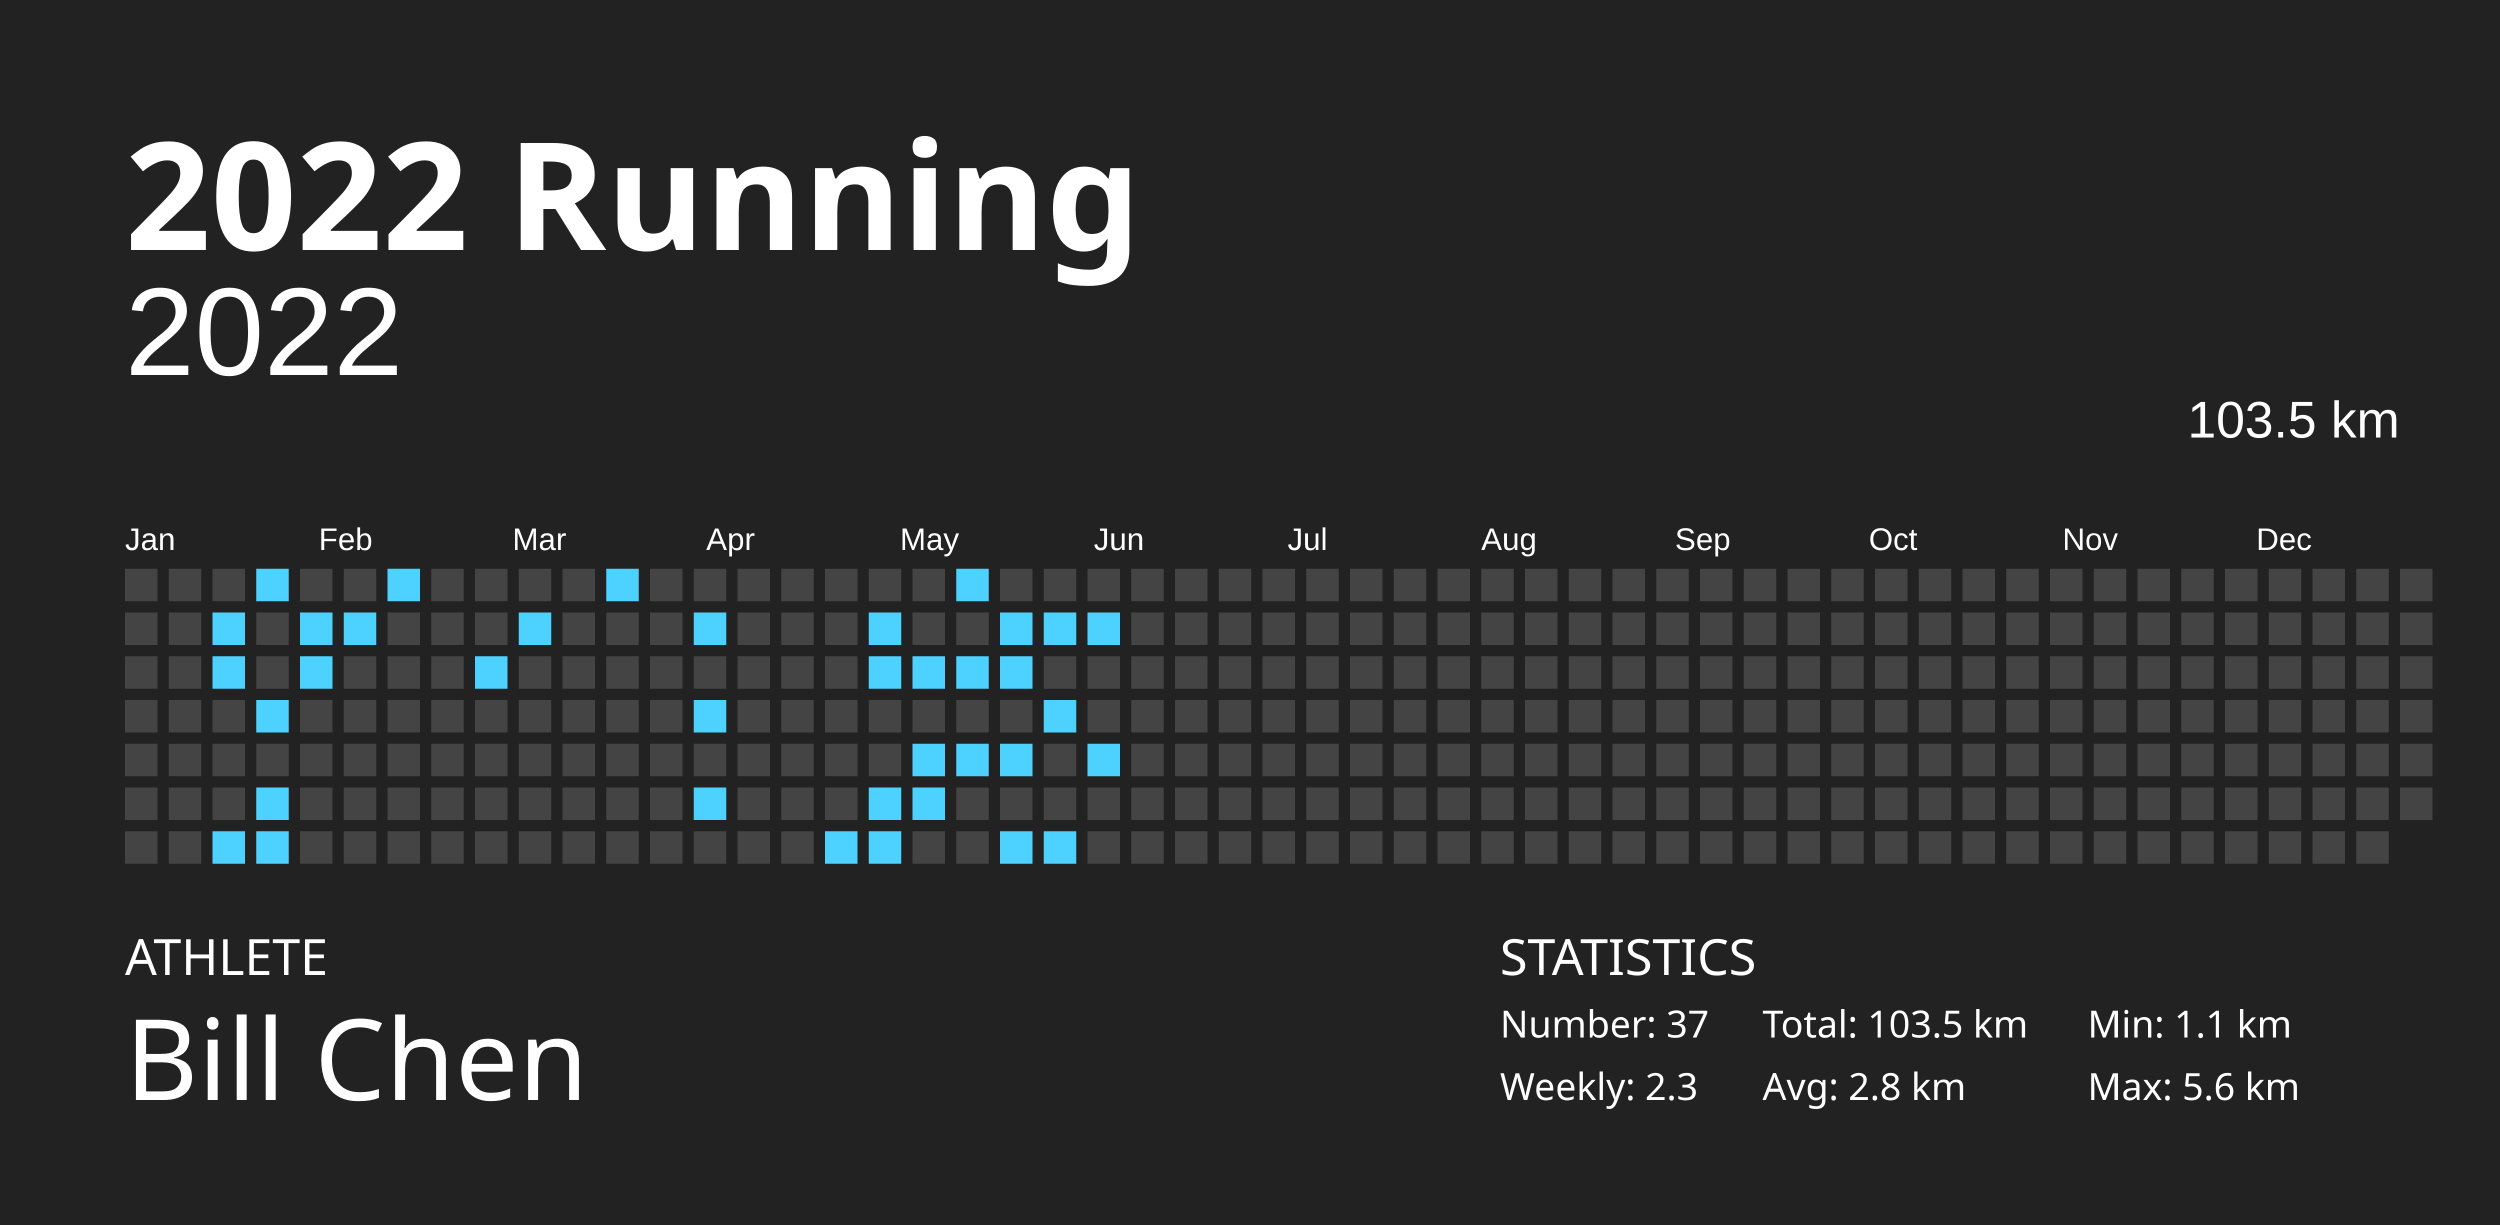
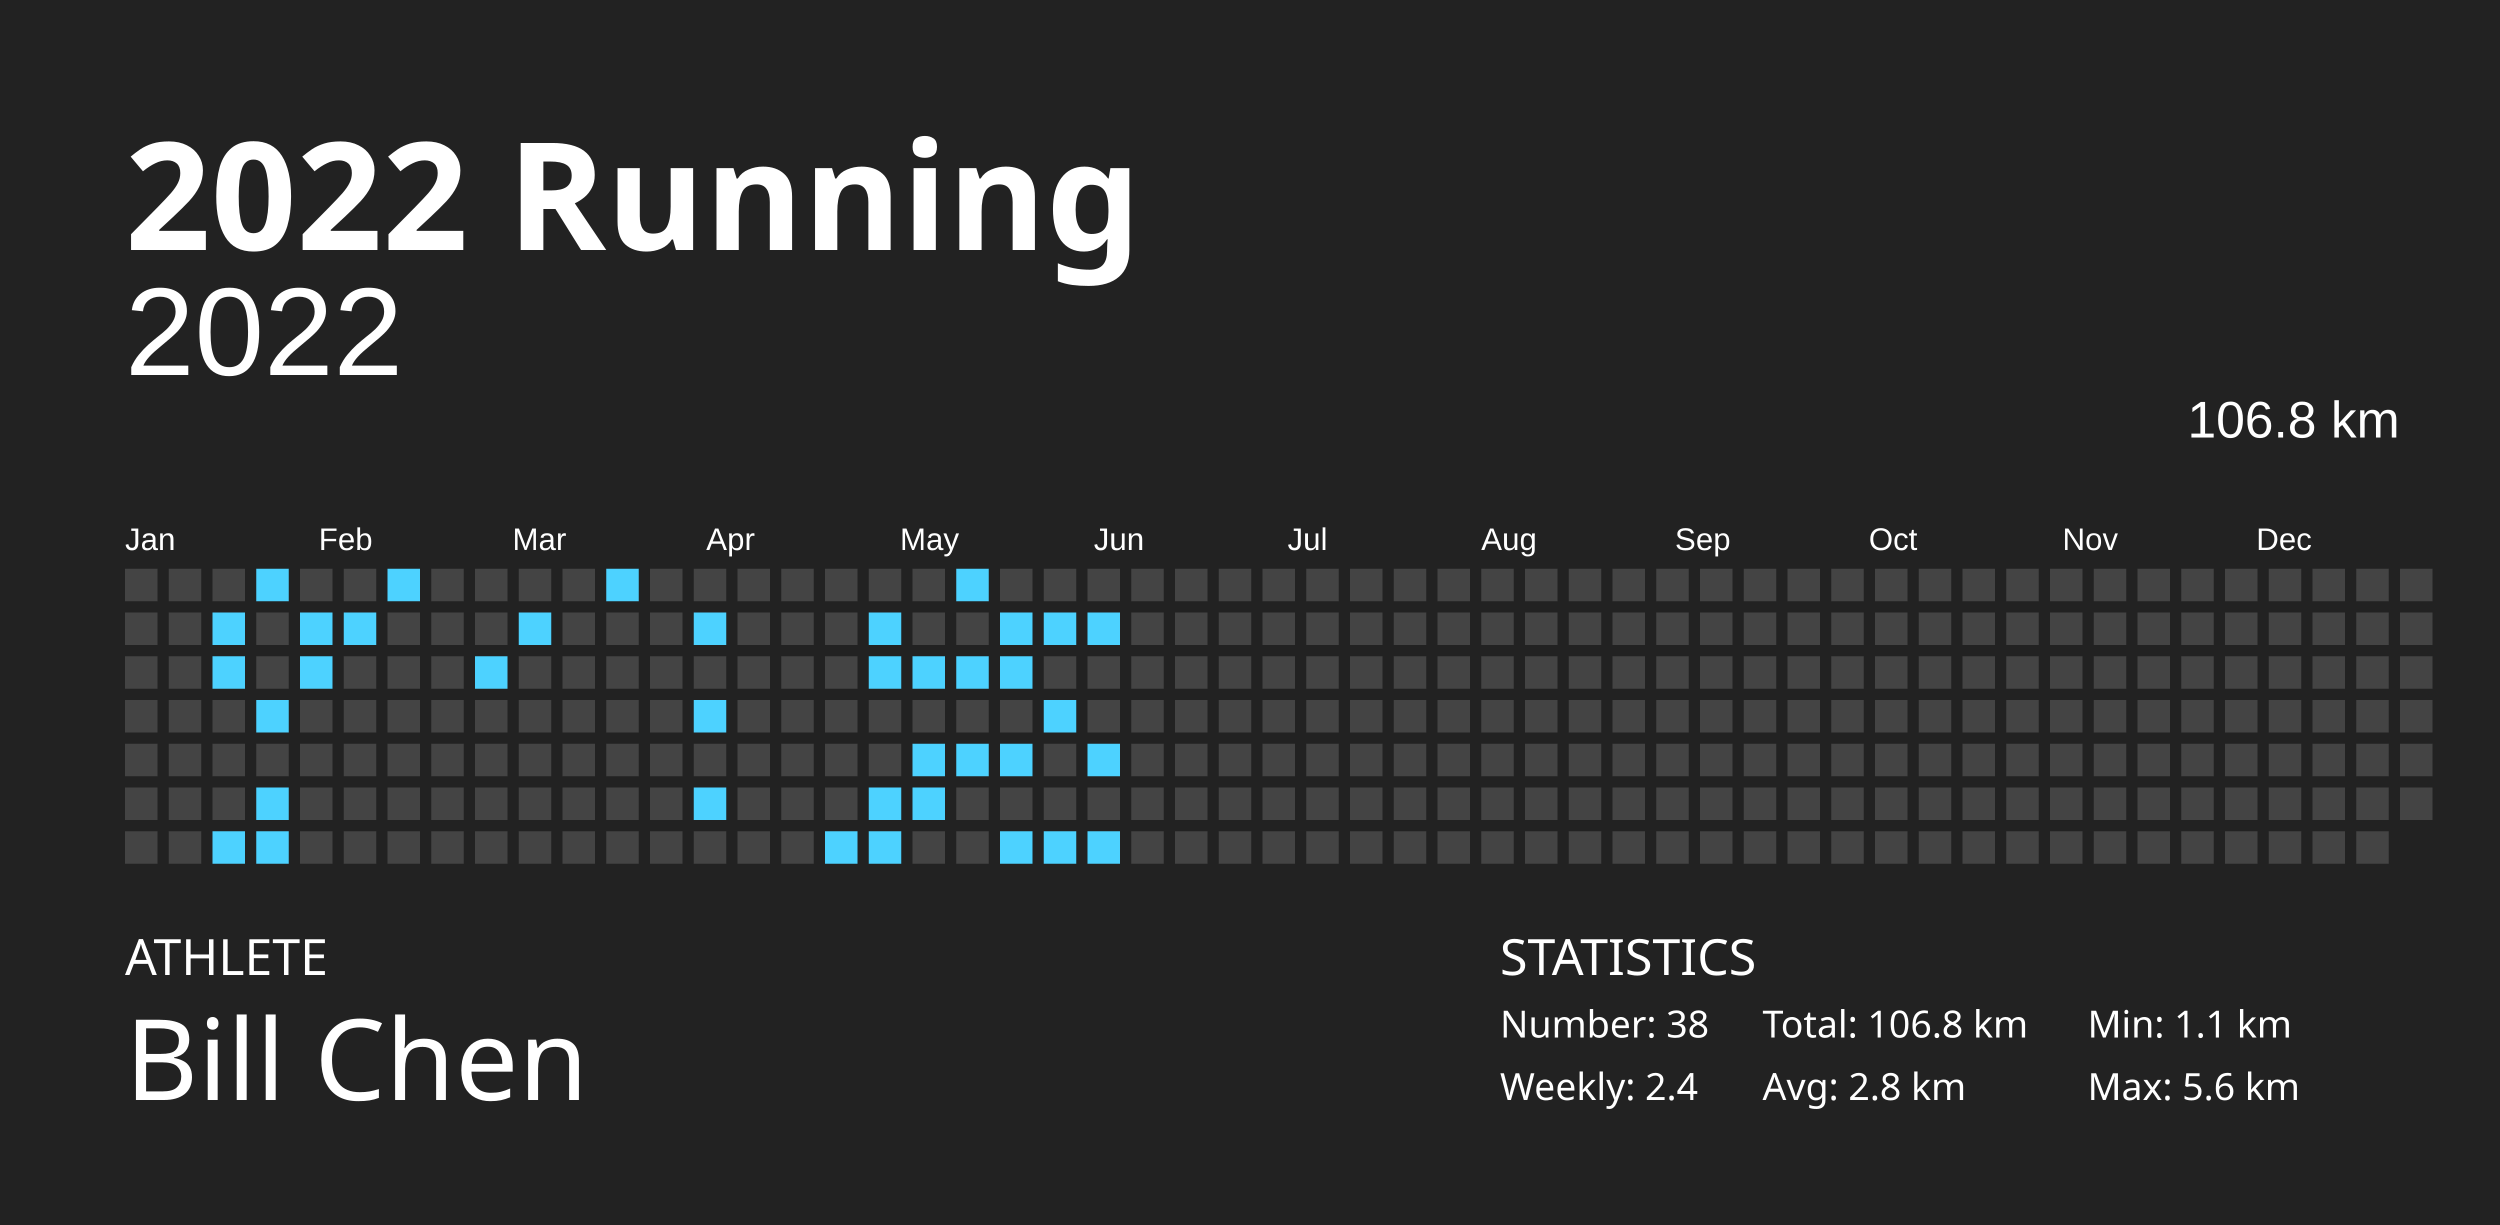
<svg xmlns="http://www.w3.org/2000/svg" baseProfile="full" height="98mm" version="1.1" viewBox="0,0,200,98" width="200mm">
  <defs />
  <rect fill="#222222" height="98" width="200" x="0" y="0" />
  <text fill="#FFFFFF" style="font-size:12px; font-family:Futura; font-weight:bold;" x="10" y="20">2022 Running</text>
  <text fill="#FFFFFF" style="font-size:4px; font-family:Futura" x="10" y="78">ATHLETE</text>
  <text fill="#FFFFFF" style="font-size:9px; font-family:Futura" x="10" y="88">Bill Chen</text>
  <text fill="#FFFFFF" style="font-size:4px; font-family:Futura" x="120" y="78">STATISTICS</text>
-   <text fill="#FFFFFF" style="font-size:3px; font-family:Futura" x="120" y="83">Number: 37</text>
-   <text fill="#FFFFFF" style="font-size:3px; font-family:Futura" x="120" y="88">Weekly: 2.3</text>
-   <text fill="#FFFFFF" style="font-size:3px; font-family:Futura" x="141" y="83">Total: 103.5 km</text>
+   <text fill="#FFFFFF" style="font-size:3px; font-family:Futura" x="120" y="83">Number: 38</text>
+   <text fill="#FFFFFF" style="font-size:3px; font-family:Futura" x="120" y="88">Weekly: 2.4</text>
+   <text fill="#FFFFFF" style="font-size:3px; font-family:Futura" x="141" y="83">Total: 106.8 km</text>
  <text fill="#FFFFFF" style="font-size:3px; font-family:Futura" x="141" y="88">Avg: 2.8 km</text>
  <text fill="#FFFFFF" style="font-size:3px; font-family:Futura" x="167" y="83">Min: 1.1 km</text>
  <text fill="#FFFFFF" style="font-size:3px; font-family:Futura" x="167" y="88">Max: 5.6 km</text>
  <text alignment-baseline="hanging" fill="#FFFFFF" style="font-size:10.0px; font-family:Arial;" x="10" y="30">2022</text>
-   <text alignment-baseline="hanging" fill="#FFFFFF" style="font-size:4.125px; font-family:Arial;" x="175" y="35">103.5 km</text>
+   <text alignment-baseline="hanging" fill="#FFFFFF" style="font-size:4.125px; font-family:Arial;" x="175" y="35">106.8 km</text>
  <text fill="#FFFFFF" style="font-size:2.5px; font-family:Arial" x="10.0" y="44">Jan</text>
  <text fill="#FFFFFF" style="font-size:2.5px; font-family:Arial" x="25.5" y="44">Feb</text>
  <text fill="#FFFFFF" style="font-size:2.5px; font-family:Arial" x="41.0" y="44">Mar</text>
  <text fill="#FFFFFF" style="font-size:2.5px; font-family:Arial" x="56.5" y="44">Apr</text>
  <text fill="#FFFFFF" style="font-size:2.5px; font-family:Arial" x="72.0" y="44">May</text>
  <text fill="#FFFFFF" style="font-size:2.5px; font-family:Arial" x="87.5" y="44">Jun</text>
  <text fill="#FFFFFF" style="font-size:2.5px; font-family:Arial" x="103.0" y="44">Jul</text>
  <text fill="#FFFFFF" style="font-size:2.5px; font-family:Arial" x="118.5" y="44">Aug</text>
  <text fill="#FFFFFF" style="font-size:2.5px; font-family:Arial" x="134.0" y="44">Sep</text>
  <text fill="#FFFFFF" style="font-size:2.5px; font-family:Arial" x="149.5" y="44">Oct</text>
  <text fill="#FFFFFF" style="font-size:2.5px; font-family:Arial" x="165.0" y="44">Nov</text>
  <text fill="#FFFFFF" style="font-size:2.5px; font-family:Arial" x="180.5" y="44">Dec</text>
  <rect fill="#444444" height="2.6" width="2.6" x="10.0" y="45.5" />
  <rect fill="#444444" height="2.6" width="2.6" x="10.0" y="49.0" />
  <rect fill="#444444" height="2.6" width="2.6" x="10.0" y="52.5" />
  <rect fill="#444444" height="2.6" width="2.6" x="10.0" y="56.0" />
  <rect fill="#444444" height="2.6" width="2.6" x="10.0" y="59.5" />
  <rect fill="#444444" height="2.6" width="2.6" x="10.0" y="63.0" />
  <rect fill="#444444" height="2.6" width="2.6" x="10.0" y="66.5" />
  <rect fill="#444444" height="2.6" width="2.6" x="13.5" y="45.5" />
  <rect fill="#444444" height="2.6" width="2.6" x="13.5" y="49.0" />
  <rect fill="#444444" height="2.6" width="2.6" x="13.5" y="52.5" />
  <rect fill="#444444" height="2.6" width="2.6" x="13.5" y="56.0" />
  <rect fill="#444444" height="2.6" width="2.6" x="13.5" y="59.5" />
  <rect fill="#444444" height="2.6" width="2.6" x="13.5" y="63.0" />
  <rect fill="#444444" height="2.6" width="2.6" x="13.5" y="66.5" />
  <rect fill="#444444" height="2.6" width="2.6" x="17.0" y="45.5" />
  <rect fill="#4dd2ff" height="2.6" width="2.6" x="17.0" y="49.0" />
  <rect fill="#4dd2ff" height="2.6" width="2.6" x="17.0" y="52.5" />
  <rect fill="#444444" height="2.6" width="2.6" x="17.0" y="56.0" />
  <rect fill="#444444" height="2.6" width="2.6" x="17.0" y="59.5" />
  <rect fill="#444444" height="2.6" width="2.6" x="17.0" y="63.0" />
  <rect fill="#4dd2ff" height="2.6" width="2.6" x="17.0" y="66.5" />
  <rect fill="#4dd2ff" height="2.6" width="2.6" x="20.5" y="45.5" />
  <rect fill="#444444" height="2.6" width="2.6" x="20.5" y="49.0" />
  <rect fill="#444444" height="2.6" width="2.6" x="20.5" y="52.5" />
  <rect fill="#4dd2ff" height="2.6" width="2.6" x="20.5" y="56.0" />
  <rect fill="#444444" height="2.6" width="2.6" x="20.5" y="59.5" />
  <rect fill="#4dd2ff" height="2.6" width="2.6" x="20.5" y="63.0" />
  <rect fill="#4dd2ff" height="2.6" width="2.6" x="20.5" y="66.5" />
  <rect fill="#444444" height="2.6" width="2.6" x="24.0" y="45.5" />
  <rect fill="#4dd2ff" height="2.6" width="2.6" x="24.0" y="49.0" />
  <rect fill="#4dd2ff" height="2.6" width="2.6" x="24.0" y="52.5" />
  <rect fill="#444444" height="2.6" width="2.6" x="24.0" y="56.0" />
  <rect fill="#444444" height="2.6" width="2.6" x="24.0" y="59.5" />
  <rect fill="#444444" height="2.6" width="2.6" x="24.0" y="63.0" />
  <rect fill="#444444" height="2.6" width="2.6" x="24.0" y="66.5" />
  <rect fill="#444444" height="2.6" width="2.6" x="27.5" y="45.5" />
  <rect fill="#4dd2ff" height="2.6" width="2.6" x="27.5" y="49.0" />
  <rect fill="#444444" height="2.6" width="2.6" x="27.5" y="52.5" />
  <rect fill="#444444" height="2.6" width="2.6" x="27.5" y="56.0" />
  <rect fill="#444444" height="2.6" width="2.6" x="27.5" y="59.5" />
  <rect fill="#444444" height="2.6" width="2.6" x="27.5" y="63.0" />
  <rect fill="#444444" height="2.6" width="2.6" x="27.5" y="66.5" />
  <rect fill="#4dd2ff" height="2.6" width="2.6" x="31.0" y="45.5" />
  <rect fill="#444444" height="2.6" width="2.6" x="31.0" y="49.0" />
  <rect fill="#444444" height="2.6" width="2.6" x="31.0" y="52.5" />
  <rect fill="#444444" height="2.6" width="2.6" x="31.0" y="56.0" />
  <rect fill="#444444" height="2.6" width="2.6" x="31.0" y="59.5" />
  <rect fill="#444444" height="2.6" width="2.6" x="31.0" y="63.0" />
  <rect fill="#444444" height="2.6" width="2.6" x="31.0" y="66.5" />
  <rect fill="#444444" height="2.6" width="2.6" x="34.5" y="45.5" />
  <rect fill="#444444" height="2.6" width="2.6" x="34.5" y="49.0" />
  <rect fill="#444444" height="2.6" width="2.6" x="34.5" y="52.5" />
  <rect fill="#444444" height="2.6" width="2.6" x="34.5" y="56.0" />
  <rect fill="#444444" height="2.6" width="2.6" x="34.5" y="59.5" />
  <rect fill="#444444" height="2.6" width="2.6" x="34.5" y="63.0" />
  <rect fill="#444444" height="2.6" width="2.6" x="34.5" y="66.5" />
  <rect fill="#444444" height="2.6" width="2.6" x="38.0" y="45.5" />
  <rect fill="#444444" height="2.6" width="2.6" x="38.0" y="49.0" />
  <rect fill="#4dd2ff" height="2.6" width="2.6" x="38.0" y="52.5" />
  <rect fill="#444444" height="2.6" width="2.6" x="38.0" y="56.0" />
  <rect fill="#444444" height="2.6" width="2.6" x="38.0" y="59.5" />
  <rect fill="#444444" height="2.6" width="2.6" x="38.0" y="63.0" />
  <rect fill="#444444" height="2.6" width="2.6" x="38.0" y="66.5" />
  <rect fill="#444444" height="2.6" width="2.6" x="41.5" y="45.5" />
  <rect fill="#4dd2ff" height="2.6" width="2.6" x="41.5" y="49.0" />
  <rect fill="#444444" height="2.6" width="2.6" x="41.5" y="52.5" />
  <rect fill="#444444" height="2.6" width="2.6" x="41.5" y="56.0" />
  <rect fill="#444444" height="2.6" width="2.6" x="41.5" y="59.5" />
  <rect fill="#444444" height="2.6" width="2.6" x="41.5" y="63.0" />
  <rect fill="#444444" height="2.6" width="2.6" x="41.5" y="66.5" />
  <rect fill="#444444" height="2.6" width="2.6" x="45.0" y="45.5" />
  <rect fill="#444444" height="2.6" width="2.6" x="45.0" y="49.0" />
  <rect fill="#444444" height="2.6" width="2.6" x="45.0" y="52.5" />
  <rect fill="#444444" height="2.6" width="2.6" x="45.0" y="56.0" />
  <rect fill="#444444" height="2.6" width="2.6" x="45.0" y="59.5" />
  <rect fill="#444444" height="2.6" width="2.6" x="45.0" y="63.0" />
  <rect fill="#444444" height="2.6" width="2.6" x="45.0" y="66.5" />
  <rect fill="#4dd2ff" height="2.6" width="2.6" x="48.5" y="45.5" />
  <rect fill="#444444" height="2.6" width="2.6" x="48.5" y="49.0" />
  <rect fill="#444444" height="2.6" width="2.6" x="48.5" y="52.5" />
  <rect fill="#444444" height="2.6" width="2.6" x="48.5" y="56.0" />
  <rect fill="#444444" height="2.6" width="2.6" x="48.5" y="59.5" />
  <rect fill="#444444" height="2.6" width="2.6" x="48.5" y="63.0" />
  <rect fill="#444444" height="2.6" width="2.6" x="48.5" y="66.5" />
  <rect fill="#444444" height="2.6" width="2.6" x="52.0" y="45.5" />
  <rect fill="#444444" height="2.6" width="2.6" x="52.0" y="49.0" />
  <rect fill="#444444" height="2.6" width="2.6" x="52.0" y="52.5" />
  <rect fill="#444444" height="2.6" width="2.6" x="52.0" y="56.0" />
  <rect fill="#444444" height="2.6" width="2.6" x="52.0" y="59.5" />
  <rect fill="#444444" height="2.6" width="2.6" x="52.0" y="63.0" />
  <rect fill="#444444" height="2.6" width="2.6" x="52.0" y="66.5" />
  <rect fill="#444444" height="2.6" width="2.6" x="55.5" y="45.5" />
  <rect fill="#4dd2ff" height="2.6" width="2.6" x="55.5" y="49.0" />
  <rect fill="#444444" height="2.6" width="2.6" x="55.5" y="52.5" />
  <rect fill="#4dd2ff" height="2.6" width="2.6" x="55.5" y="56.0" />
  <rect fill="#444444" height="2.6" width="2.6" x="55.5" y="59.5" />
  <rect fill="#4dd2ff" height="2.6" width="2.6" x="55.5" y="63.0" />
  <rect fill="#444444" height="2.6" width="2.6" x="55.5" y="66.5" />
  <rect fill="#444444" height="2.6" width="2.6" x="59.0" y="45.5" />
  <rect fill="#444444" height="2.6" width="2.6" x="59.0" y="49.0" />
  <rect fill="#444444" height="2.6" width="2.6" x="59.0" y="52.5" />
  <rect fill="#444444" height="2.6" width="2.6" x="59.0" y="56.0" />
  <rect fill="#444444" height="2.6" width="2.6" x="59.0" y="59.5" />
  <rect fill="#444444" height="2.6" width="2.6" x="59.0" y="63.0" />
  <rect fill="#444444" height="2.6" width="2.6" x="59.0" y="66.5" />
  <rect fill="#444444" height="2.6" width="2.6" x="62.5" y="45.5" />
  <rect fill="#444444" height="2.6" width="2.6" x="62.5" y="49.0" />
  <rect fill="#444444" height="2.6" width="2.6" x="62.5" y="52.5" />
  <rect fill="#444444" height="2.6" width="2.6" x="62.5" y="56.0" />
  <rect fill="#444444" height="2.6" width="2.6" x="62.5" y="59.5" />
  <rect fill="#444444" height="2.6" width="2.6" x="62.5" y="63.0" />
  <rect fill="#444444" height="2.6" width="2.6" x="62.5" y="66.5" />
  <rect fill="#444444" height="2.6" width="2.6" x="66.0" y="45.5" />
  <rect fill="#444444" height="2.6" width="2.6" x="66.0" y="49.0" />
  <rect fill="#444444" height="2.6" width="2.6" x="66.0" y="52.5" />
  <rect fill="#444444" height="2.6" width="2.6" x="66.0" y="56.0" />
  <rect fill="#444444" height="2.6" width="2.6" x="66.0" y="59.5" />
  <rect fill="#444444" height="2.6" width="2.6" x="66.0" y="63.0" />
  <rect fill="#4dd2ff" height="2.6" width="2.6" x="66.0" y="66.5" />
  <rect fill="#444444" height="2.6" width="2.6" x="69.5" y="45.5" />
  <rect fill="#4dd2ff" height="2.6" width="2.6" x="69.5" y="49.0" />
  <rect fill="#4dd2ff" height="2.6" width="2.6" x="69.5" y="52.5" />
  <rect fill="#444444" height="2.6" width="2.6" x="69.5" y="56.0" />
  <rect fill="#444444" height="2.6" width="2.6" x="69.5" y="59.5" />
  <rect fill="#4dd2ff" height="2.6" width="2.6" x="69.5" y="63.0" />
  <rect fill="#4dd2ff" height="2.6" width="2.6" x="69.5" y="66.5" />
  <rect fill="#444444" height="2.6" width="2.6" x="73.0" y="45.5" />
  <rect fill="#444444" height="2.6" width="2.6" x="73.0" y="49.0" />
  <rect fill="#4dd2ff" height="2.6" width="2.6" x="73.0" y="52.5" />
  <rect fill="#444444" height="2.6" width="2.6" x="73.0" y="56.0" />
  <rect fill="#4dd2ff" height="2.6" width="2.6" x="73.0" y="59.5" />
  <rect fill="#4dd2ff" height="2.6" width="2.6" x="73.0" y="63.0" />
  <rect fill="#444444" height="2.6" width="2.6" x="73.0" y="66.5" />
  <rect fill="#4dd2ff" height="2.6" width="2.6" x="76.5" y="45.5" />
  <rect fill="#444444" height="2.6" width="2.6" x="76.5" y="49.0" />
  <rect fill="#4dd2ff" height="2.6" width="2.6" x="76.5" y="52.5" />
  <rect fill="#444444" height="2.6" width="2.6" x="76.5" y="56.0" />
  <rect fill="#4dd2ff" height="2.6" width="2.6" x="76.5" y="59.5" />
  <rect fill="#444444" height="2.6" width="2.6" x="76.5" y="63.0" />
  <rect fill="#444444" height="2.6" width="2.6" x="76.5" y="66.5" />
  <rect fill="#444444" height="2.6" width="2.6" x="80.0" y="45.5" />
  <rect fill="#4dd2ff" height="2.6" width="2.6" x="80.0" y="49.0" />
  <rect fill="#4dd2ff" height="2.6" width="2.6" x="80.0" y="52.5" />
  <rect fill="#444444" height="2.6" width="2.6" x="80.0" y="56.0" />
  <rect fill="#4dd2ff" height="2.6" width="2.6" x="80.0" y="59.5" />
  <rect fill="#444444" height="2.6" width="2.6" x="80.0" y="63.0" />
  <rect fill="#4dd2ff" height="2.6" width="2.6" x="80.0" y="66.5" />
  <rect fill="#444444" height="2.6" width="2.6" x="83.5" y="45.5" />
  <rect fill="#4dd2ff" height="2.6" width="2.6" x="83.5" y="49.0" />
  <rect fill="#444444" height="2.6" width="2.6" x="83.5" y="52.5" />
  <rect fill="#4dd2ff" height="2.6" width="2.6" x="83.5" y="56.0" />
  <rect fill="#444444" height="2.6" width="2.6" x="83.5" y="59.5" />
  <rect fill="#444444" height="2.6" width="2.6" x="83.5" y="63.0" />
  <rect fill="#4dd2ff" height="2.6" width="2.6" x="83.5" y="66.5" />
  <rect fill="#444444" height="2.6" width="2.6" x="87.0" y="45.5" />
  <rect fill="#4dd2ff" height="2.6" width="2.6" x="87.0" y="49.0" />
  <rect fill="#444444" height="2.6" width="2.6" x="87.0" y="52.5" />
  <rect fill="#444444" height="2.6" width="2.6" x="87.0" y="56.0" />
  <rect fill="#4dd2ff" height="2.6" width="2.6" x="87.0" y="59.5" />
  <rect fill="#444444" height="2.6" width="2.6" x="87.0" y="63.0" />
-   <rect fill="#444444" height="2.6" width="2.6" x="87.0" y="66.5" />
+   <rect fill="#4dd2ff" height="2.6" width="2.6" x="87.0" y="66.5" />
  <rect fill="#444444" height="2.6" width="2.6" x="90.5" y="45.5" />
  <rect fill="#444444" height="2.6" width="2.6" x="90.5" y="49.0" />
  <rect fill="#444444" height="2.6" width="2.6" x="90.5" y="52.5" />
  <rect fill="#444444" height="2.6" width="2.6" x="90.5" y="56.0" />
  <rect fill="#444444" height="2.6" width="2.6" x="90.5" y="59.5" />
  <rect fill="#444444" height="2.6" width="2.6" x="90.5" y="63.0" />
  <rect fill="#444444" height="2.6" width="2.6" x="90.5" y="66.5" />
  <rect fill="#444444" height="2.6" width="2.6" x="94.0" y="45.5" />
  <rect fill="#444444" height="2.6" width="2.6" x="94.0" y="49.0" />
  <rect fill="#444444" height="2.6" width="2.6" x="94.0" y="52.5" />
  <rect fill="#444444" height="2.6" width="2.6" x="94.0" y="56.0" />
  <rect fill="#444444" height="2.6" width="2.6" x="94.0" y="59.5" />
  <rect fill="#444444" height="2.6" width="2.6" x="94.0" y="63.0" />
  <rect fill="#444444" height="2.6" width="2.6" x="94.0" y="66.5" />
  <rect fill="#444444" height="2.6" width="2.6" x="97.5" y="45.5" />
  <rect fill="#444444" height="2.6" width="2.6" x="97.5" y="49.0" />
  <rect fill="#444444" height="2.6" width="2.6" x="97.5" y="52.5" />
  <rect fill="#444444" height="2.6" width="2.6" x="97.5" y="56.0" />
  <rect fill="#444444" height="2.6" width="2.6" x="97.5" y="59.5" />
  <rect fill="#444444" height="2.6" width="2.6" x="97.5" y="63.0" />
  <rect fill="#444444" height="2.6" width="2.6" x="97.5" y="66.5" />
  <rect fill="#444444" height="2.6" width="2.6" x="101.0" y="45.5" />
  <rect fill="#444444" height="2.6" width="2.6" x="101.0" y="49.0" />
  <rect fill="#444444" height="2.6" width="2.6" x="101.0" y="52.5" />
  <rect fill="#444444" height="2.6" width="2.6" x="101.0" y="56.0" />
  <rect fill="#444444" height="2.6" width="2.6" x="101.0" y="59.5" />
  <rect fill="#444444" height="2.6" width="2.6" x="101.0" y="63.0" />
  <rect fill="#444444" height="2.6" width="2.6" x="101.0" y="66.5" />
  <rect fill="#444444" height="2.6" width="2.6" x="104.5" y="45.5" />
  <rect fill="#444444" height="2.6" width="2.6" x="104.5" y="49.0" />
  <rect fill="#444444" height="2.6" width="2.6" x="104.5" y="52.5" />
  <rect fill="#444444" height="2.6" width="2.6" x="104.5" y="56.0" />
  <rect fill="#444444" height="2.6" width="2.6" x="104.5" y="59.5" />
  <rect fill="#444444" height="2.6" width="2.6" x="104.5" y="63.0" />
  <rect fill="#444444" height="2.6" width="2.6" x="104.5" y="66.5" />
  <rect fill="#444444" height="2.6" width="2.6" x="108.0" y="45.5" />
  <rect fill="#444444" height="2.6" width="2.6" x="108.0" y="49.0" />
  <rect fill="#444444" height="2.6" width="2.6" x="108.0" y="52.5" />
  <rect fill="#444444" height="2.6" width="2.6" x="108.0" y="56.0" />
  <rect fill="#444444" height="2.6" width="2.6" x="108.0" y="59.5" />
  <rect fill="#444444" height="2.6" width="2.6" x="108.0" y="63.0" />
  <rect fill="#444444" height="2.6" width="2.6" x="108.0" y="66.5" />
  <rect fill="#444444" height="2.6" width="2.6" x="111.5" y="45.5" />
  <rect fill="#444444" height="2.6" width="2.6" x="111.5" y="49.0" />
  <rect fill="#444444" height="2.6" width="2.6" x="111.5" y="52.5" />
  <rect fill="#444444" height="2.6" width="2.6" x="111.5" y="56.0" />
  <rect fill="#444444" height="2.6" width="2.6" x="111.5" y="59.5" />
  <rect fill="#444444" height="2.6" width="2.6" x="111.5" y="63.0" />
  <rect fill="#444444" height="2.6" width="2.6" x="111.5" y="66.5" />
  <rect fill="#444444" height="2.6" width="2.6" x="115.0" y="45.5" />
  <rect fill="#444444" height="2.6" width="2.6" x="115.0" y="49.0" />
  <rect fill="#444444" height="2.6" width="2.6" x="115.0" y="52.5" />
  <rect fill="#444444" height="2.6" width="2.6" x="115.0" y="56.0" />
  <rect fill="#444444" height="2.6" width="2.6" x="115.0" y="59.5" />
  <rect fill="#444444" height="2.6" width="2.6" x="115.0" y="63.0" />
  <rect fill="#444444" height="2.6" width="2.6" x="115.0" y="66.5" />
  <rect fill="#444444" height="2.6" width="2.6" x="118.5" y="45.5" />
  <rect fill="#444444" height="2.6" width="2.6" x="118.5" y="49.0" />
  <rect fill="#444444" height="2.6" width="2.6" x="118.5" y="52.5" />
  <rect fill="#444444" height="2.6" width="2.6" x="118.5" y="56.0" />
  <rect fill="#444444" height="2.6" width="2.6" x="118.5" y="59.5" />
  <rect fill="#444444" height="2.6" width="2.6" x="118.5" y="63.0" />
  <rect fill="#444444" height="2.6" width="2.6" x="118.5" y="66.5" />
  <rect fill="#444444" height="2.6" width="2.6" x="122.0" y="45.5" />
  <rect fill="#444444" height="2.6" width="2.6" x="122.0" y="49.0" />
  <rect fill="#444444" height="2.6" width="2.6" x="122.0" y="52.5" />
  <rect fill="#444444" height="2.6" width="2.6" x="122.0" y="56.0" />
  <rect fill="#444444" height="2.6" width="2.6" x="122.0" y="59.5" />
  <rect fill="#444444" height="2.6" width="2.6" x="122.0" y="63.0" />
  <rect fill="#444444" height="2.6" width="2.6" x="122.0" y="66.5" />
  <rect fill="#444444" height="2.6" width="2.6" x="125.5" y="45.5" />
  <rect fill="#444444" height="2.6" width="2.6" x="125.5" y="49.0" />
  <rect fill="#444444" height="2.6" width="2.6" x="125.5" y="52.5" />
  <rect fill="#444444" height="2.6" width="2.6" x="125.5" y="56.0" />
  <rect fill="#444444" height="2.6" width="2.6" x="125.5" y="59.5" />
  <rect fill="#444444" height="2.6" width="2.6" x="125.5" y="63.0" />
  <rect fill="#444444" height="2.6" width="2.6" x="125.5" y="66.5" />
  <rect fill="#444444" height="2.6" width="2.6" x="129.0" y="45.5" />
  <rect fill="#444444" height="2.6" width="2.6" x="129.0" y="49.0" />
  <rect fill="#444444" height="2.6" width="2.6" x="129.0" y="52.5" />
  <rect fill="#444444" height="2.6" width="2.6" x="129.0" y="56.0" />
  <rect fill="#444444" height="2.6" width="2.6" x="129.0" y="59.5" />
  <rect fill="#444444" height="2.6" width="2.6" x="129.0" y="63.0" />
  <rect fill="#444444" height="2.6" width="2.6" x="129.0" y="66.5" />
  <rect fill="#444444" height="2.6" width="2.6" x="132.5" y="45.5" />
  <rect fill="#444444" height="2.6" width="2.6" x="132.5" y="49.0" />
  <rect fill="#444444" height="2.6" width="2.6" x="132.5" y="52.5" />
  <rect fill="#444444" height="2.6" width="2.6" x="132.5" y="56.0" />
  <rect fill="#444444" height="2.6" width="2.6" x="132.5" y="59.5" />
  <rect fill="#444444" height="2.6" width="2.6" x="132.5" y="63.0" />
  <rect fill="#444444" height="2.6" width="2.6" x="132.5" y="66.5" />
  <rect fill="#444444" height="2.6" width="2.6" x="136.0" y="45.5" />
  <rect fill="#444444" height="2.6" width="2.6" x="136.0" y="49.0" />
  <rect fill="#444444" height="2.6" width="2.6" x="136.0" y="52.5" />
  <rect fill="#444444" height="2.6" width="2.6" x="136.0" y="56.0" />
  <rect fill="#444444" height="2.6" width="2.6" x="136.0" y="59.5" />
  <rect fill="#444444" height="2.6" width="2.6" x="136.0" y="63.0" />
  <rect fill="#444444" height="2.6" width="2.6" x="136.0" y="66.5" />
  <rect fill="#444444" height="2.6" width="2.6" x="139.5" y="45.5" />
  <rect fill="#444444" height="2.6" width="2.6" x="139.5" y="49.0" />
  <rect fill="#444444" height="2.6" width="2.6" x="139.5" y="52.5" />
  <rect fill="#444444" height="2.6" width="2.6" x="139.5" y="56.0" />
  <rect fill="#444444" height="2.6" width="2.6" x="139.5" y="59.5" />
  <rect fill="#444444" height="2.6" width="2.6" x="139.5" y="63.0" />
  <rect fill="#444444" height="2.6" width="2.6" x="139.5" y="66.5" />
  <rect fill="#444444" height="2.6" width="2.6" x="143.0" y="45.5" />
  <rect fill="#444444" height="2.6" width="2.6" x="143.0" y="49.0" />
  <rect fill="#444444" height="2.6" width="2.6" x="143.0" y="52.5" />
  <rect fill="#444444" height="2.6" width="2.6" x="143.0" y="56.0" />
  <rect fill="#444444" height="2.6" width="2.6" x="143.0" y="59.5" />
  <rect fill="#444444" height="2.6" width="2.6" x="143.0" y="63.0" />
  <rect fill="#444444" height="2.6" width="2.6" x="143.0" y="66.5" />
  <rect fill="#444444" height="2.6" width="2.6" x="146.5" y="45.5" />
  <rect fill="#444444" height="2.6" width="2.6" x="146.5" y="49.0" />
  <rect fill="#444444" height="2.6" width="2.6" x="146.5" y="52.5" />
  <rect fill="#444444" height="2.6" width="2.6" x="146.5" y="56.0" />
  <rect fill="#444444" height="2.6" width="2.6" x="146.5" y="59.5" />
  <rect fill="#444444" height="2.6" width="2.6" x="146.5" y="63.0" />
  <rect fill="#444444" height="2.6" width="2.6" x="146.5" y="66.5" />
  <rect fill="#444444" height="2.6" width="2.6" x="150.0" y="45.5" />
  <rect fill="#444444" height="2.6" width="2.6" x="150.0" y="49.0" />
  <rect fill="#444444" height="2.6" width="2.6" x="150.0" y="52.5" />
  <rect fill="#444444" height="2.6" width="2.6" x="150.0" y="56.0" />
  <rect fill="#444444" height="2.6" width="2.6" x="150.0" y="59.5" />
  <rect fill="#444444" height="2.6" width="2.6" x="150.0" y="63.0" />
  <rect fill="#444444" height="2.6" width="2.6" x="150.0" y="66.5" />
  <rect fill="#444444" height="2.6" width="2.6" x="153.5" y="45.5" />
  <rect fill="#444444" height="2.6" width="2.6" x="153.5" y="49.0" />
  <rect fill="#444444" height="2.6" width="2.6" x="153.5" y="52.5" />
  <rect fill="#444444" height="2.6" width="2.6" x="153.5" y="56.0" />
  <rect fill="#444444" height="2.6" width="2.6" x="153.5" y="59.5" />
  <rect fill="#444444" height="2.6" width="2.6" x="153.5" y="63.0" />
  <rect fill="#444444" height="2.6" width="2.6" x="153.5" y="66.5" />
  <rect fill="#444444" height="2.6" width="2.6" x="157.0" y="45.5" />
  <rect fill="#444444" height="2.6" width="2.6" x="157.0" y="49.0" />
  <rect fill="#444444" height="2.6" width="2.6" x="157.0" y="52.5" />
  <rect fill="#444444" height="2.6" width="2.6" x="157.0" y="56.0" />
  <rect fill="#444444" height="2.6" width="2.6" x="157.0" y="59.5" />
  <rect fill="#444444" height="2.6" width="2.6" x="157.0" y="63.0" />
  <rect fill="#444444" height="2.6" width="2.6" x="157.0" y="66.5" />
  <rect fill="#444444" height="2.6" width="2.6" x="160.5" y="45.5" />
  <rect fill="#444444" height="2.6" width="2.6" x="160.5" y="49.0" />
  <rect fill="#444444" height="2.6" width="2.6" x="160.5" y="52.5" />
  <rect fill="#444444" height="2.6" width="2.6" x="160.5" y="56.0" />
  <rect fill="#444444" height="2.6" width="2.6" x="160.5" y="59.5" />
  <rect fill="#444444" height="2.6" width="2.6" x="160.5" y="63.0" />
  <rect fill="#444444" height="2.6" width="2.6" x="160.5" y="66.5" />
  <rect fill="#444444" height="2.6" width="2.6" x="164.0" y="45.5" />
  <rect fill="#444444" height="2.6" width="2.6" x="164.0" y="49.0" />
  <rect fill="#444444" height="2.6" width="2.6" x="164.0" y="52.5" />
  <rect fill="#444444" height="2.6" width="2.6" x="164.0" y="56.0" />
  <rect fill="#444444" height="2.6" width="2.6" x="164.0" y="59.5" />
  <rect fill="#444444" height="2.6" width="2.6" x="164.0" y="63.0" />
  <rect fill="#444444" height="2.6" width="2.6" x="164.0" y="66.5" />
  <rect fill="#444444" height="2.6" width="2.6" x="167.5" y="45.5" />
  <rect fill="#444444" height="2.6" width="2.6" x="167.5" y="49.0" />
  <rect fill="#444444" height="2.6" width="2.6" x="167.5" y="52.5" />
  <rect fill="#444444" height="2.6" width="2.6" x="167.5" y="56.0" />
  <rect fill="#444444" height="2.6" width="2.6" x="167.5" y="59.5" />
  <rect fill="#444444" height="2.6" width="2.6" x="167.5" y="63.0" />
  <rect fill="#444444" height="2.6" width="2.6" x="167.5" y="66.5" />
  <rect fill="#444444" height="2.6" width="2.6" x="171.0" y="45.5" />
  <rect fill="#444444" height="2.6" width="2.6" x="171.0" y="49.0" />
  <rect fill="#444444" height="2.6" width="2.6" x="171.0" y="52.5" />
  <rect fill="#444444" height="2.6" width="2.6" x="171.0" y="56.0" />
  <rect fill="#444444" height="2.6" width="2.6" x="171.0" y="59.5" />
  <rect fill="#444444" height="2.6" width="2.6" x="171.0" y="63.0" />
  <rect fill="#444444" height="2.6" width="2.6" x="171.0" y="66.5" />
  <rect fill="#444444" height="2.6" width="2.6" x="174.5" y="45.5" />
  <rect fill="#444444" height="2.6" width="2.6" x="174.5" y="49.0" />
  <rect fill="#444444" height="2.6" width="2.6" x="174.5" y="52.5" />
  <rect fill="#444444" height="2.6" width="2.6" x="174.5" y="56.0" />
  <rect fill="#444444" height="2.6" width="2.6" x="174.5" y="59.5" />
  <rect fill="#444444" height="2.6" width="2.6" x="174.5" y="63.0" />
  <rect fill="#444444" height="2.6" width="2.6" x="174.5" y="66.5" />
  <rect fill="#444444" height="2.6" width="2.6" x="178.0" y="45.5" />
  <rect fill="#444444" height="2.6" width="2.6" x="178.0" y="49.0" />
  <rect fill="#444444" height="2.6" width="2.6" x="178.0" y="52.5" />
  <rect fill="#444444" height="2.6" width="2.6" x="178.0" y="56.0" />
  <rect fill="#444444" height="2.6" width="2.6" x="178.0" y="59.5" />
  <rect fill="#444444" height="2.6" width="2.6" x="178.0" y="63.0" />
  <rect fill="#444444" height="2.6" width="2.6" x="178.0" y="66.5" />
  <rect fill="#444444" height="2.6" width="2.6" x="181.5" y="45.5" />
  <rect fill="#444444" height="2.6" width="2.6" x="181.5" y="49.0" />
  <rect fill="#444444" height="2.6" width="2.6" x="181.5" y="52.5" />
  <rect fill="#444444" height="2.6" width="2.6" x="181.5" y="56.0" />
  <rect fill="#444444" height="2.6" width="2.6" x="181.5" y="59.5" />
  <rect fill="#444444" height="2.6" width="2.6" x="181.5" y="63.0" />
  <rect fill="#444444" height="2.6" width="2.6" x="181.5" y="66.5" />
  <rect fill="#444444" height="2.6" width="2.6" x="185.0" y="45.5" />
  <rect fill="#444444" height="2.6" width="2.6" x="185.0" y="49.0" />
  <rect fill="#444444" height="2.6" width="2.6" x="185.0" y="52.5" />
  <rect fill="#444444" height="2.6" width="2.6" x="185.0" y="56.0" />
  <rect fill="#444444" height="2.6" width="2.6" x="185.0" y="59.5" />
  <rect fill="#444444" height="2.6" width="2.6" x="185.0" y="63.0" />
  <rect fill="#444444" height="2.6" width="2.6" x="185.0" y="66.5" />
  <rect fill="#444444" height="2.6" width="2.6" x="188.5" y="45.5" />
  <rect fill="#444444" height="2.6" width="2.6" x="188.5" y="49.0" />
  <rect fill="#444444" height="2.6" width="2.6" x="188.5" y="52.5" />
  <rect fill="#444444" height="2.6" width="2.6" x="188.5" y="56.0" />
  <rect fill="#444444" height="2.6" width="2.6" x="188.5" y="59.5" />
  <rect fill="#444444" height="2.6" width="2.6" x="188.5" y="63.0" />
  <rect fill="#444444" height="2.6" width="2.6" x="188.5" y="66.5" />
  <rect fill="#444444" height="2.6" width="2.6" x="192.0" y="45.5" />
  <rect fill="#444444" height="2.6" width="2.6" x="192.0" y="49.0" />
  <rect fill="#444444" height="2.6" width="2.6" x="192.0" y="52.5" />
  <rect fill="#444444" height="2.6" width="2.6" x="192.0" y="56.0" />
  <rect fill="#444444" height="2.6" width="2.6" x="192.0" y="59.5" />
  <rect fill="#444444" height="2.6" width="2.6" x="192.0" y="63.0" />
</svg>
